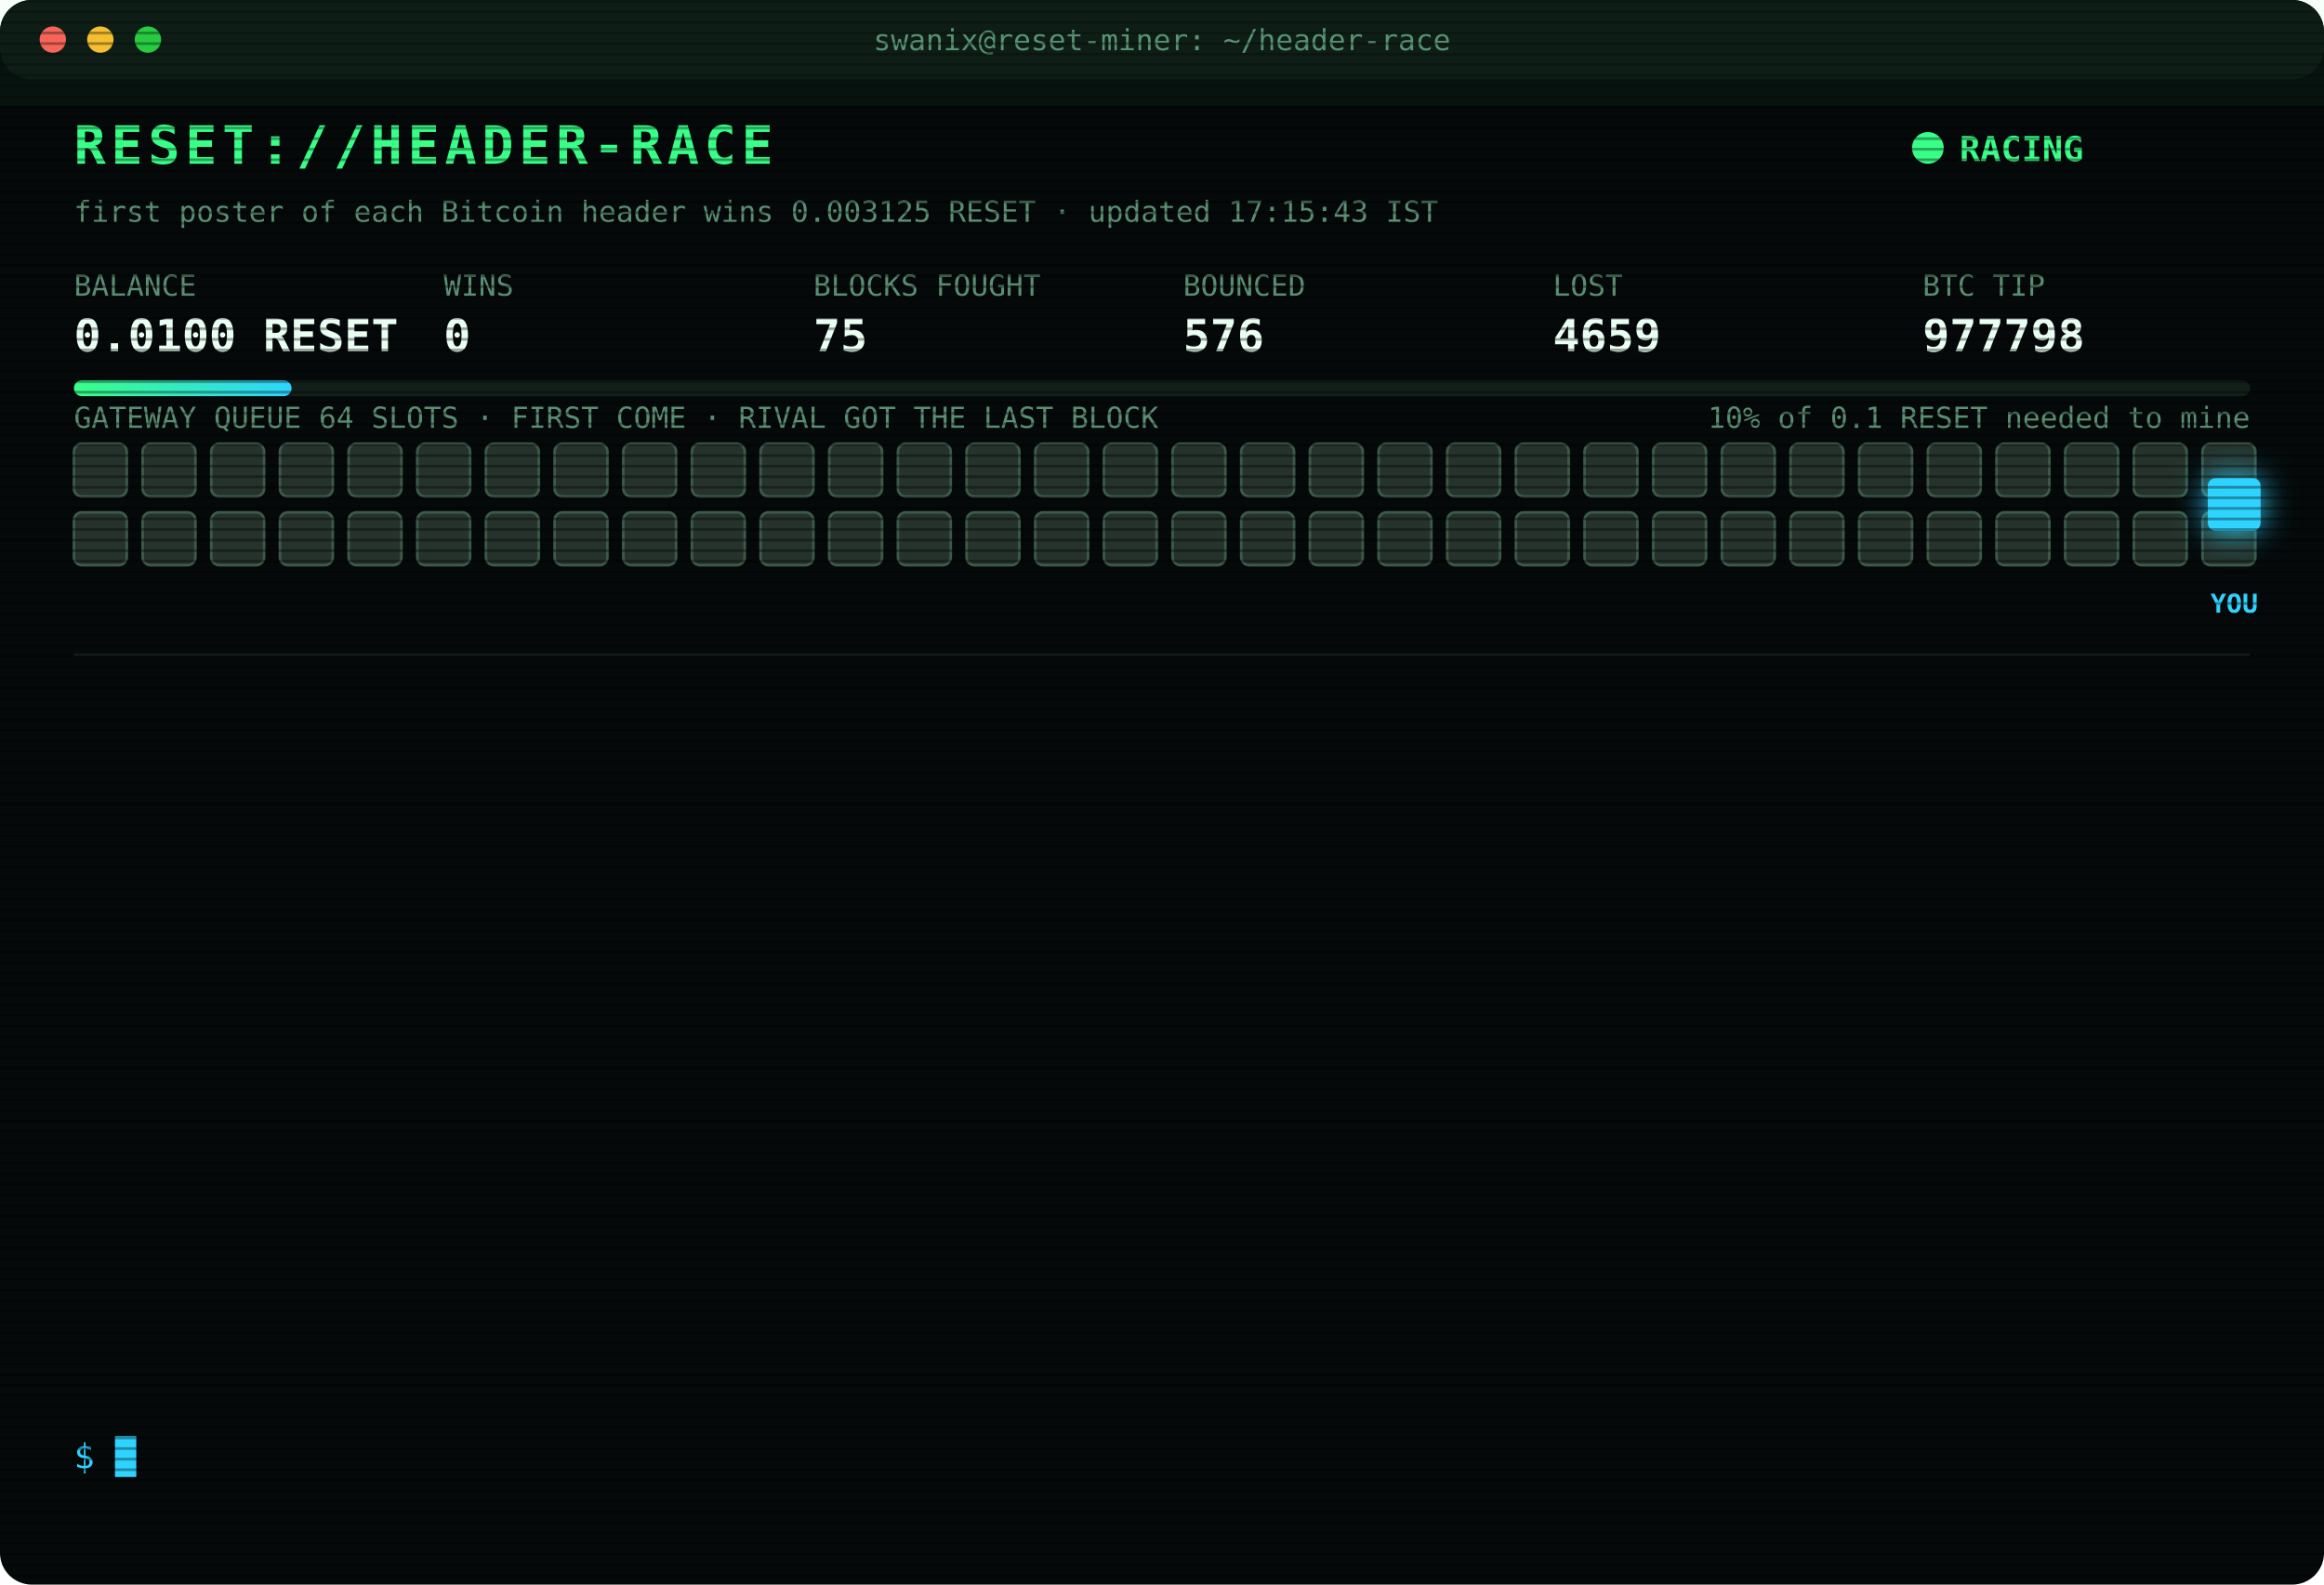
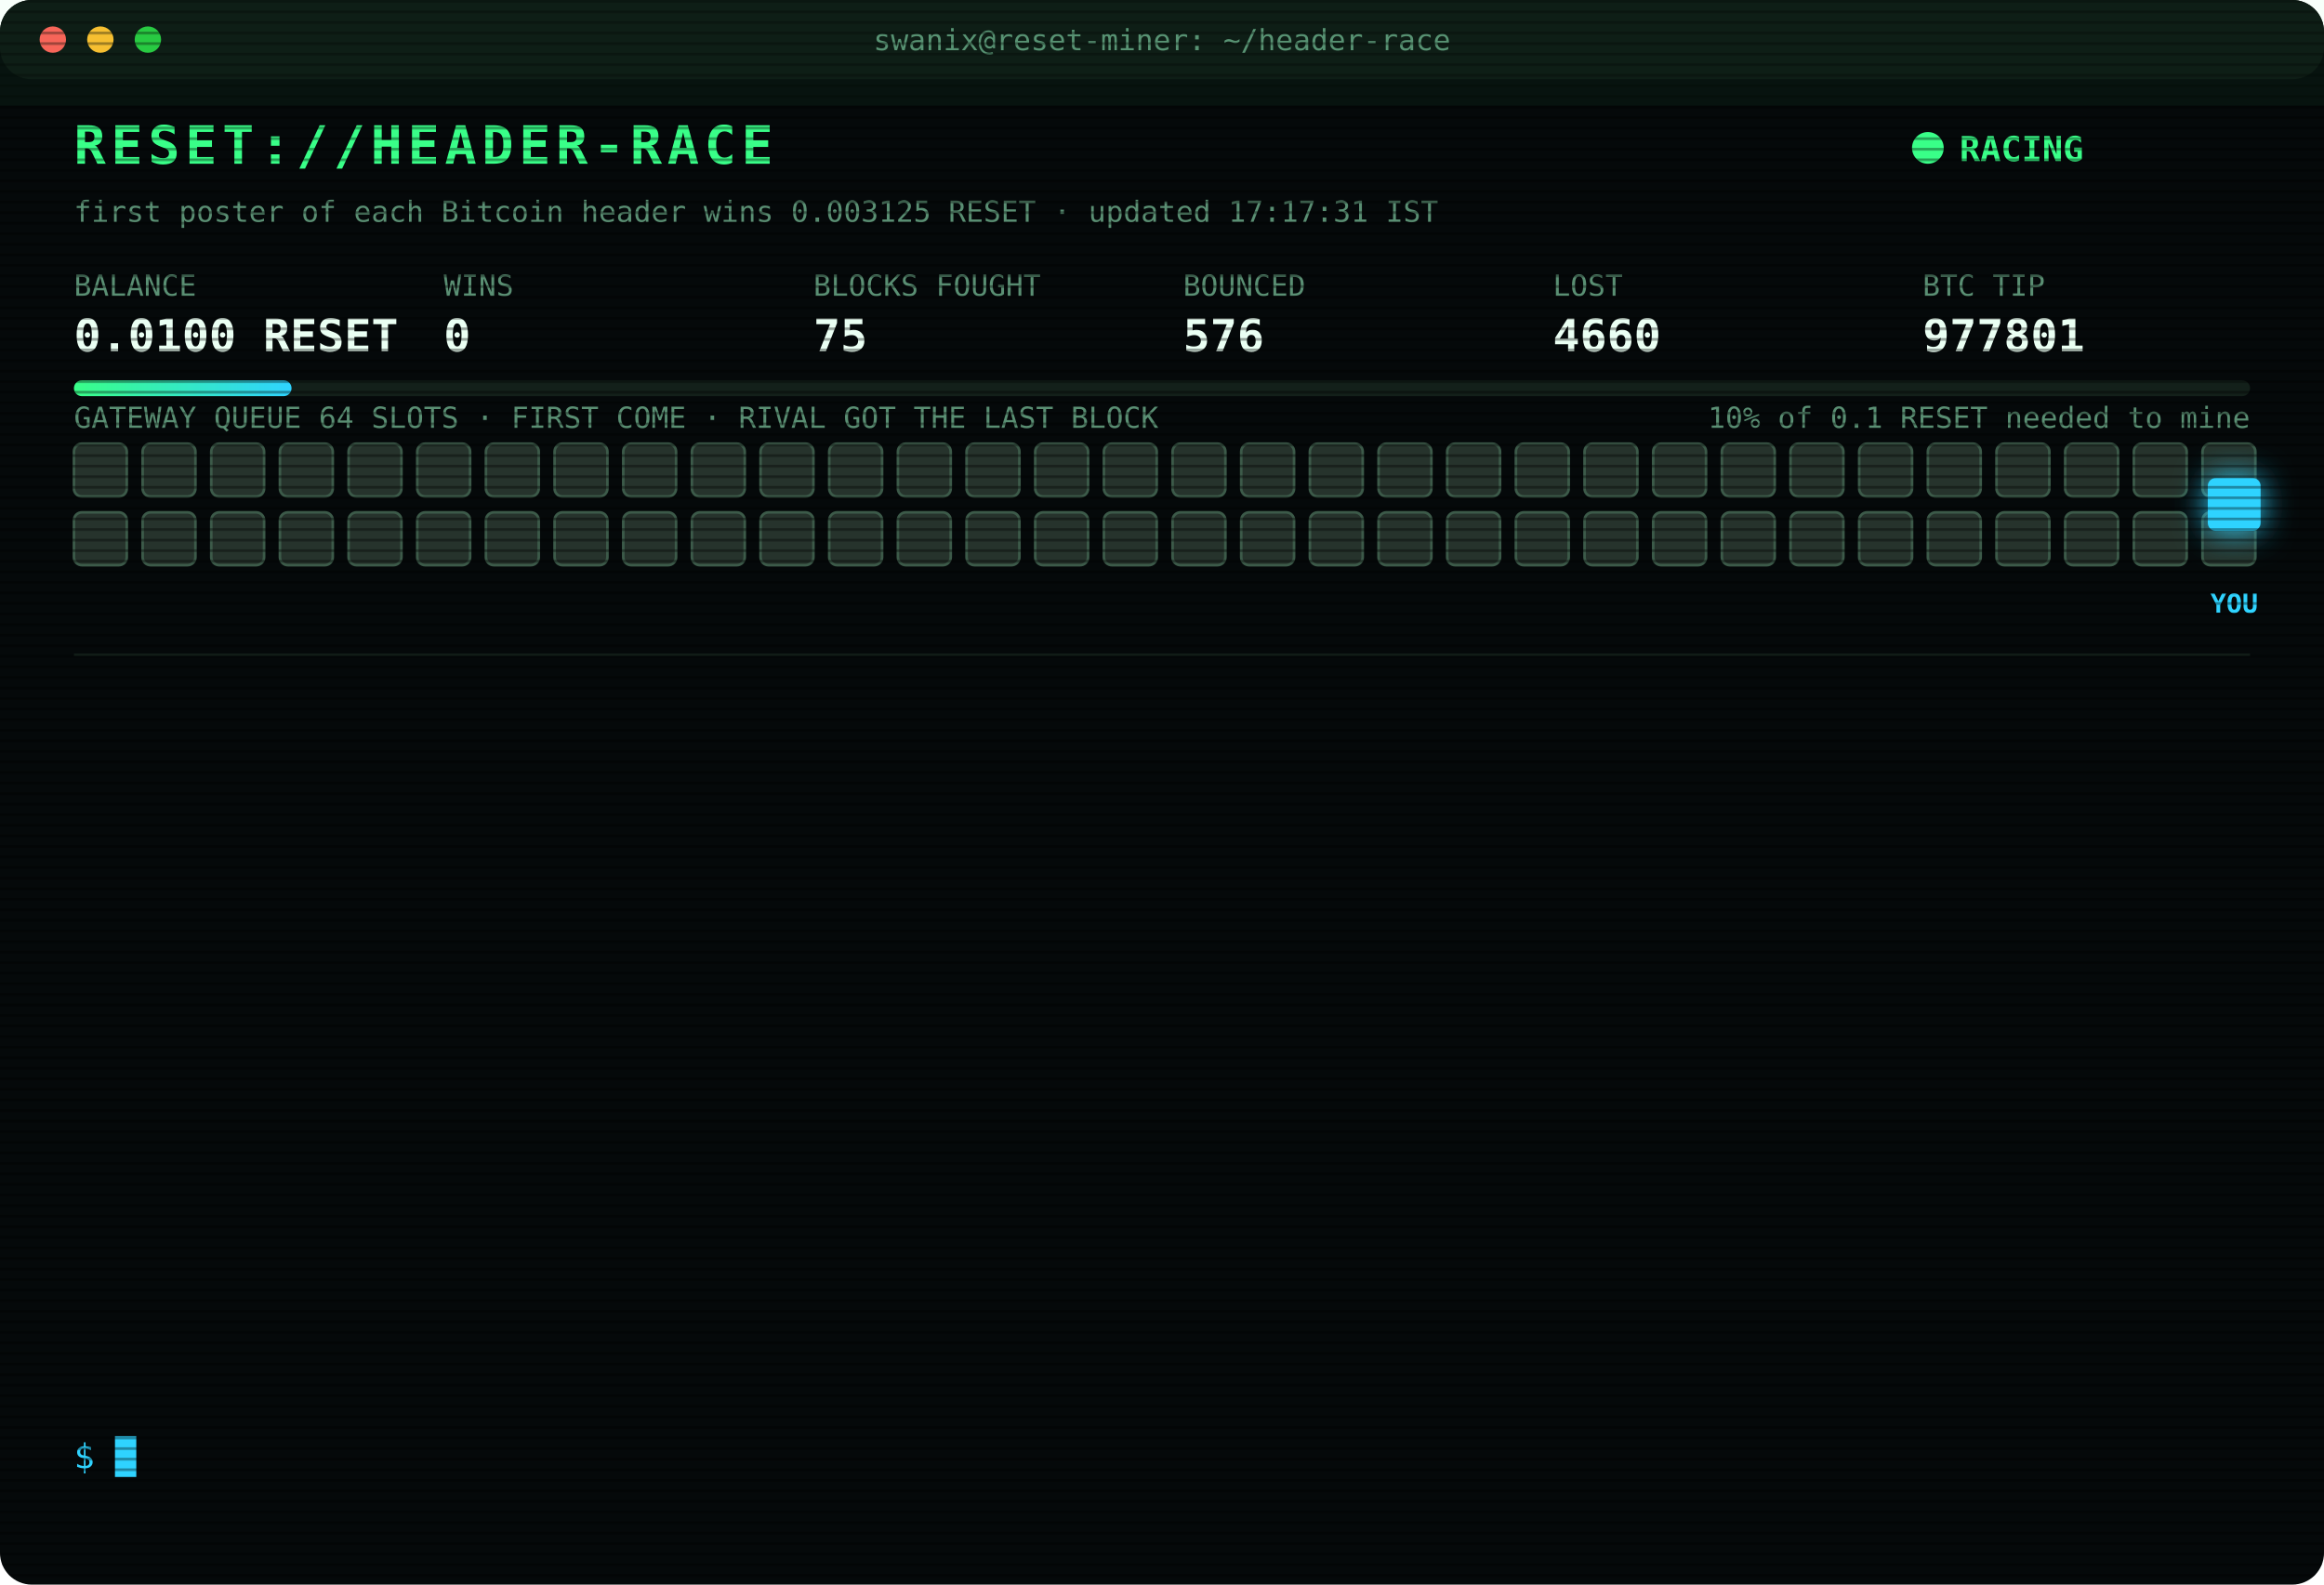
<svg xmlns="http://www.w3.org/2000/svg" width="880" height="600" viewBox="0 0 880 600" font-family="ui-monospace,SFMono-Regular,Menlo,Consolas,monospace">
  <style>
text{font-size:13px;fill:#7CFFB2}
.title{font-size:20px;font-weight:700;fill:#39FF88;letter-spacing:2px;animation:glitch 3s infinite steps(1)}
.sub{fill:#2fd3ff}.k{fill:#5a8f73;font-size:11px}.v{font-size:17px;font-weight:700;fill:#eafff3}
.ts{fill:#3f6b56}.boot{fill:#2fd3ff}.dim{fill:#5a8f73}.bad{fill:#ff4d6d}.warn{fill:#ffd23f}.mag{fill:#ff5cf0}.win{fill:#39FF88;font-weight:700}
.tag{font-size:10px;fill:#2fd3ff;font-weight:700}
.rival{fill:#26332c;stroke:#3c5a49;animation:jam 1.2s infinite alternate}
.idle{fill:#141c18;stroke:#22302a;animation:breathe 4s infinite}
.me{fill:#2fd3ff;filter:drop-shadow(0 0 6px #2fd3ff)}
.hover{animation:nudge 1.1s infinite ease-in-out}.bounce{animation:kick 1.4s infinite}
.ln{opacity:0;animation:in .4s forwards}
.cur{animation:blink 1s infinite steps(1)}
.scan{animation:scan 6s infinite linear}
.led{animation:blink 1.4s infinite}
@keyframes in{from{opacity:0;transform:translateX(-6px)}to{opacity:1;transform:none}}
@keyframes blink{50%{opacity:0}}
@keyframes jam{to{fill:#33463b}}
@keyframes breathe{50%{opacity:.4}}
@keyframes nudge{50%{transform:translateX(-10px)}}
@keyframes kick{0%,100%{transform:none}30%{transform:translateX(-14px)}55%{transform:translateX(10px) translateY(-6px)}}
@keyframes glitch{0%,92%{transform:none}93%{transform:translateX(2px);fill:#ff4d6d}95%{transform:translateX(-2px);fill:#2fd3ff}97%{transform:none}}
@keyframes scan{from{transform:translateY(-40px)}to{transform:translateY(600px)}}
</style>
  <defs>
    <pattern id="sl" width="4" height="4" patternUnits="userSpaceOnUse">
      <rect width="4" height="1" fill="#000" opacity=".35" />
    </pattern>
    <linearGradient id="bar">
      <stop offset="0" stop-color="#39FF88" />
      <stop offset="1" stop-color="#2fd3ff" />
    </linearGradient>
  </defs>
  <rect width="880" height="600" rx="12" fill="#05090a" />
  <rect width="880" height="30" rx="12" fill="#0d1512" />
  <circle cx="20" cy="15" r="5" fill="#ff5f57" />
  <circle cx="38" cy="15" r="5" fill="#febc2e" />
  <circle cx="56" cy="15" r="5" fill="#28c840" />
  <text x="440" y="19" text-anchor="middle" class="k">swanix@reset-miner: ~/header-race</text>
  <text x="28" y="62" class="title">RESET://HEADER-RACE</text>
  <circle class="led" cx="730" cy="56" r="6" fill="#39FF88" />
  <text x="742" y="61" class="win">RACING</text>
-   <text x="28" y="84" class="k">first poster of each Bitcoin header wins 0.003125 RESET · updated 17:15:43 IST</text>
+   <text x="28" y="84" class="k">first poster of each Bitcoin header wins 0.003125 RESET · updated 17:17:31 IST</text>
  <text x="28" y="112" class="k">BALANCE</text>
  <text x="28" y="133" class="v">0.0100 RESET</text>
  <text x="168" y="112" class="k">WINS</text>
  <text x="168" y="133" class="v">0</text>
  <text x="308" y="112" class="k">BLOCKS FOUGHT</text>
  <text x="308" y="133" class="v">75</text>
  <text x="448" y="112" class="k">BOUNCED</text>
  <text x="448" y="133" class="v">576</text>
  <text x="588" y="112" class="k">LOST</text>
-   <text x="588" y="133" class="v">4659</text>
+   <text x="588" y="133" class="v">4660</text>
  <text x="728" y="112" class="k">BTC TIP</text>
-   <text x="728" y="133" class="v">977798</text>
+   <text x="728" y="133" class="v">977801</text>
  <rect x="28" y="144" width="824" height="6" rx="3" fill="#13201a" />
  <rect x="28" y="144" width="82.4" height="6" rx="3" fill="url(#bar)" />
  <text x="852" y="162" text-anchor="end" class="k">10% of 0.1 RESET needed to mine</text>
  <text x="28" y="162" class="k">GATEWAY QUEUE 64 SLOTS · FIRST COME · RIVAL GOT THE LAST BLOCK</text>
  <rect class="rival" x="28" y="168" width="20" height="20" rx="3" style="animation-delay:0.00s" />
  <rect class="rival" x="54" y="168" width="20" height="20" rx="3" style="animation-delay:0.05s" />
  <rect class="rival" x="80" y="168" width="20" height="20" rx="3" style="animation-delay:0.10s" />
  <rect class="rival" x="106" y="168" width="20" height="20" rx="3" style="animation-delay:0.15s" />
  <rect class="rival" x="132" y="168" width="20" height="20" rx="3" style="animation-delay:0.20s" />
  <rect class="rival" x="158" y="168" width="20" height="20" rx="3" style="animation-delay:0.25s" />
  <rect class="rival" x="184" y="168" width="20" height="20" rx="3" style="animation-delay:0.30s" />
  <rect class="rival" x="210" y="168" width="20" height="20" rx="3" style="animation-delay:0.35s" />
  <rect class="rival" x="236" y="168" width="20" height="20" rx="3" style="animation-delay:0.40s" />
  <rect class="rival" x="262" y="168" width="20" height="20" rx="3" style="animation-delay:0.45s" />
  <rect class="rival" x="288" y="168" width="20" height="20" rx="3" style="animation-delay:0.50s" />
  <rect class="rival" x="314" y="168" width="20" height="20" rx="3" style="animation-delay:0.55s" />
  <rect class="rival" x="340" y="168" width="20" height="20" rx="3" style="animation-delay:0.60s" />
  <rect class="rival" x="366" y="168" width="20" height="20" rx="3" style="animation-delay:0.65s" />
  <rect class="rival" x="392" y="168" width="20" height="20" rx="3" style="animation-delay:0.70s" />
  <rect class="rival" x="418" y="168" width="20" height="20" rx="3" style="animation-delay:0.75s" />
  <rect class="rival" x="444" y="168" width="20" height="20" rx="3" style="animation-delay:0.80s" />
  <rect class="rival" x="470" y="168" width="20" height="20" rx="3" style="animation-delay:0.85s" />
  <rect class="rival" x="496" y="168" width="20" height="20" rx="3" style="animation-delay:0.90s" />
  <rect class="rival" x="522" y="168" width="20" height="20" rx="3" style="animation-delay:0.95s" />
  <rect class="rival" x="548" y="168" width="20" height="20" rx="3" style="animation-delay:1.00s" />
  <rect class="rival" x="574" y="168" width="20" height="20" rx="3" style="animation-delay:1.05s" />
  <rect class="rival" x="600" y="168" width="20" height="20" rx="3" style="animation-delay:1.10s" />
  <rect class="rival" x="626" y="168" width="20" height="20" rx="3" style="animation-delay:1.15s" />
  <rect class="rival" x="652" y="168" width="20" height="20" rx="3" style="animation-delay:1.20s" />
  <rect class="rival" x="678" y="168" width="20" height="20" rx="3" style="animation-delay:1.25s" />
  <rect class="rival" x="704" y="168" width="20" height="20" rx="3" style="animation-delay:1.30s" />
  <rect class="rival" x="730" y="168" width="20" height="20" rx="3" style="animation-delay:1.35s" />
  <rect class="rival" x="756" y="168" width="20" height="20" rx="3" style="animation-delay:1.40s" />
  <rect class="rival" x="782" y="168" width="20" height="20" rx="3" style="animation-delay:1.45s" />
  <rect class="rival" x="808" y="168" width="20" height="20" rx="3" style="animation-delay:1.50s" />
  <rect class="rival" x="834" y="168" width="20" height="20" rx="3" style="animation-delay:1.55s" />
  <rect class="rival" x="28" y="194" width="20" height="20" rx="3" style="animation-delay:1.60s" />
  <rect class="rival" x="54" y="194" width="20" height="20" rx="3" style="animation-delay:1.65s" />
  <rect class="rival" x="80" y="194" width="20" height="20" rx="3" style="animation-delay:1.70s" />
  <rect class="rival" x="106" y="194" width="20" height="20" rx="3" style="animation-delay:1.75s" />
  <rect class="rival" x="132" y="194" width="20" height="20" rx="3" style="animation-delay:1.80s" />
  <rect class="rival" x="158" y="194" width="20" height="20" rx="3" style="animation-delay:1.85s" />
  <rect class="rival" x="184" y="194" width="20" height="20" rx="3" style="animation-delay:1.90s" />
  <rect class="rival" x="210" y="194" width="20" height="20" rx="3" style="animation-delay:1.95s" />
  <rect class="rival" x="236" y="194" width="20" height="20" rx="3" style="animation-delay:2.00s" />
  <rect class="rival" x="262" y="194" width="20" height="20" rx="3" style="animation-delay:2.05s" />
  <rect class="rival" x="288" y="194" width="20" height="20" rx="3" style="animation-delay:2.10s" />
  <rect class="rival" x="314" y="194" width="20" height="20" rx="3" style="animation-delay:2.15s" />
  <rect class="rival" x="340" y="194" width="20" height="20" rx="3" style="animation-delay:2.20s" />
  <rect class="rival" x="366" y="194" width="20" height="20" rx="3" style="animation-delay:2.25s" />
  <rect class="rival" x="392" y="194" width="20" height="20" rx="3" style="animation-delay:2.30s" />
  <rect class="rival" x="418" y="194" width="20" height="20" rx="3" style="animation-delay:2.35s" />
  <rect class="rival" x="444" y="194" width="20" height="20" rx="3" style="animation-delay:2.40s" />
  <rect class="rival" x="470" y="194" width="20" height="20" rx="3" style="animation-delay:2.45s" />
  <rect class="rival" x="496" y="194" width="20" height="20" rx="3" style="animation-delay:2.50s" />
  <rect class="rival" x="522" y="194" width="20" height="20" rx="3" style="animation-delay:2.55s" />
  <rect class="rival" x="548" y="194" width="20" height="20" rx="3" style="animation-delay:2.60s" />
  <rect class="rival" x="574" y="194" width="20" height="20" rx="3" style="animation-delay:2.65s" />
  <rect class="rival" x="600" y="194" width="20" height="20" rx="3" style="animation-delay:2.70s" />
  <rect class="rival" x="626" y="194" width="20" height="20" rx="3" style="animation-delay:2.75s" />
  <rect class="rival" x="652" y="194" width="20" height="20" rx="3" style="animation-delay:2.80s" />
  <rect class="rival" x="678" y="194" width="20" height="20" rx="3" style="animation-delay:2.85s" />
  <rect class="rival" x="704" y="194" width="20" height="20" rx="3" style="animation-delay:2.90s" />
  <rect class="rival" x="730" y="194" width="20" height="20" rx="3" style="animation-delay:2.95s" />
  <rect class="rival" x="756" y="194" width="20" height="20" rx="3" style="animation-delay:3.00s" />
  <rect class="rival" x="782" y="194" width="20" height="20" rx="3" style="animation-delay:3.05s" />
  <rect class="rival" x="808" y="194" width="20" height="20" rx="3" style="animation-delay:3.10s" />
  <rect class="rival" x="834" y="194" width="20" height="20" rx="3" style="animation-delay:3.15s" />
  <g class="hover">
    <rect class="me" x="836" y="181" width="20" height="20" rx="3" />
    <text class="tag" x="846" y="232" text-anchor="middle">YOU</text>
  </g>
  <line x1="28" x2="852" y1="248" y2="248" stroke="#13201a" />
  <g class="ln" style="animation-delay:0.40s">
-     <text x="28" y="270" class="ts">14:43:33</text>
-     <text x="104" y="270" class="bad">[LOST] #977785 taken by a rival miner</text>
+     <text x="28" y="270" class="ts">14:53:02</text>
+     <text x="104" y="270" class="bad">[LOST] #977786 taken by a rival miner</text>
  </g>
  <g class="ln" style="animation-delay:0.65s">
-     <text x="28" y="292" class="ts">14:53:02</text>
-     <text x="104" y="292" class="bad">[LOST] #977786 taken by a rival miner</text>
+     <text x="28" y="292" class="ts">15:17:06</text>
+     <text x="104" y="292" class="bad">[LOST] #977789 taken by a rival miner</text>
  </g>
  <g class="ln" style="animation-delay:0.90s">
-     <text x="28" y="314" class="ts">15:17:06</text>
-     <text x="104" y="314" class="bad">[LOST] #977789 taken by a rival miner</text>
+     <text x="28" y="314" class="ts">15:49:08</text>
+     <text x="104" y="314" class="bad">[LOST] #977790 taken by a rival miner</text>
  </g>
  <g class="ln" style="animation-delay:1.15s">
-     <text x="28" y="336" class="ts">15:49:08</text>
-     <text x="104" y="336" class="bad">[LOST] #977790 taken by a rival miner</text>
+     <text x="28" y="336" class="ts">16:05:59</text>
+     <text x="104" y="336" class="bad">[LOST] #977791 taken by a rival miner</text>
  </g>
  <g class="ln" style="animation-delay:1.40s">
-     <text x="28" y="358" class="ts">16:05:59</text>
-     <text x="104" y="358" class="bad">[LOST] #977791 taken by a rival miner</text>
+     <text x="28" y="358" class="ts">16:19:17</text>
+     <text x="104" y="358" class="bad">[LOST] #977792 taken by a rival miner</text>
  </g>
  <g class="ln" style="animation-delay:1.65s">
-     <text x="28" y="380" class="ts">16:19:17</text>
-     <text x="104" y="380" class="bad">[LOST] #977792 taken by a rival miner</text>
+     <text x="28" y="380" class="ts">16:20:16</text>
+     <text x="104" y="380" class="bad">[LOST] #977793 taken by a rival miner</text>
  </g>
  <g class="ln" style="animation-delay:1.90s">
-     <text x="28" y="402" class="ts">16:20:16</text>
-     <text x="104" y="402" class="bad">[LOST] #977793 taken by a rival miner</text>
+     <text x="28" y="402" class="ts">16:29:25</text>
+     <text x="104" y="402" class="bad">[LOST] #977794 taken by a rival miner</text>
  </g>
  <g class="ln" style="animation-delay:2.15s">
-     <text x="28" y="424" class="ts">16:29:25</text>
-     <text x="104" y="424" class="bad">[LOST] #977794 taken by a rival miner</text>
+     <text x="28" y="424" class="ts">16:33:41</text>
+     <text x="104" y="424" class="bad">[LOST] #977795 taken by a rival miner</text>
  </g>
  <g class="ln" style="animation-delay:2.40s">
-     <text x="28" y="446" class="ts">16:33:41</text>
-     <text x="104" y="446" class="bad">[LOST] #977795 taken by a rival miner</text>
+     <text x="28" y="446" class="ts">16:45:39</text>
+     <text x="104" y="446" class="bad">[LOST] #977796 taken by a rival miner</text>
  </g>
  <g class="ln" style="animation-delay:2.65s">
-     <text x="28" y="468" class="ts">16:45:39</text>
-     <text x="104" y="468" class="bad">[LOST] #977796 taken by a rival miner</text>
+     <text x="28" y="468" class="ts">17:06:38</text>
+     <text x="104" y="468" class="bad">[LOST] #977798 taken by a rival miner</text>
  </g>
  <g class="ln" style="animation-delay:2.90s">
-     <text x="28" y="490" class="ts">17:06:38</text>
-     <text x="104" y="490" class="bad">[LOST] #977798 taken by a rival miner</text>
+     <text x="28" y="490" class="ts">17:10:43</text>
+     <text x="104" y="490" class="dim">[STINT END] calls 754 · wins 0</text>
  </g>
  <g class="ln" style="animation-delay:3.15s">
-     <text x="28" y="512" class="ts">17:10:43</text>
-     <text x="104" y="512" class="dim">[STINT END] calls 754 · wins 0</text>
+     <text x="28" y="512" class="ts">17:15:38</text>
+     <text x="104" y="512" class="boot">[BOOT] racer v3 online · 3 feeds · stint 340m</text>
  </g>
  <g class="ln" style="animation-delay:3.40s">
-     <text x="28" y="534" class="ts">17:15:38</text>
-     <text x="104" y="534" class="boot">[BOOT] racer v3 online · 3 feeds · stint 340m</text>
+     <text x="28" y="534" class="ts">17:17:31</text>
+     <text x="104" y="534" class="bad">[LOST] #977801 taken by a rival miner</text>
  </g>
  <text x="28" y="556" class="sub">$ <tspan class="cur">█</tspan>
  </text>
  <rect width="880" height="600" rx="12" fill="url(#sl)" pointer-events="none" />
  <rect class="scan" width="880" height="40" fill="#39FF88" opacity=".04" />
</svg>
